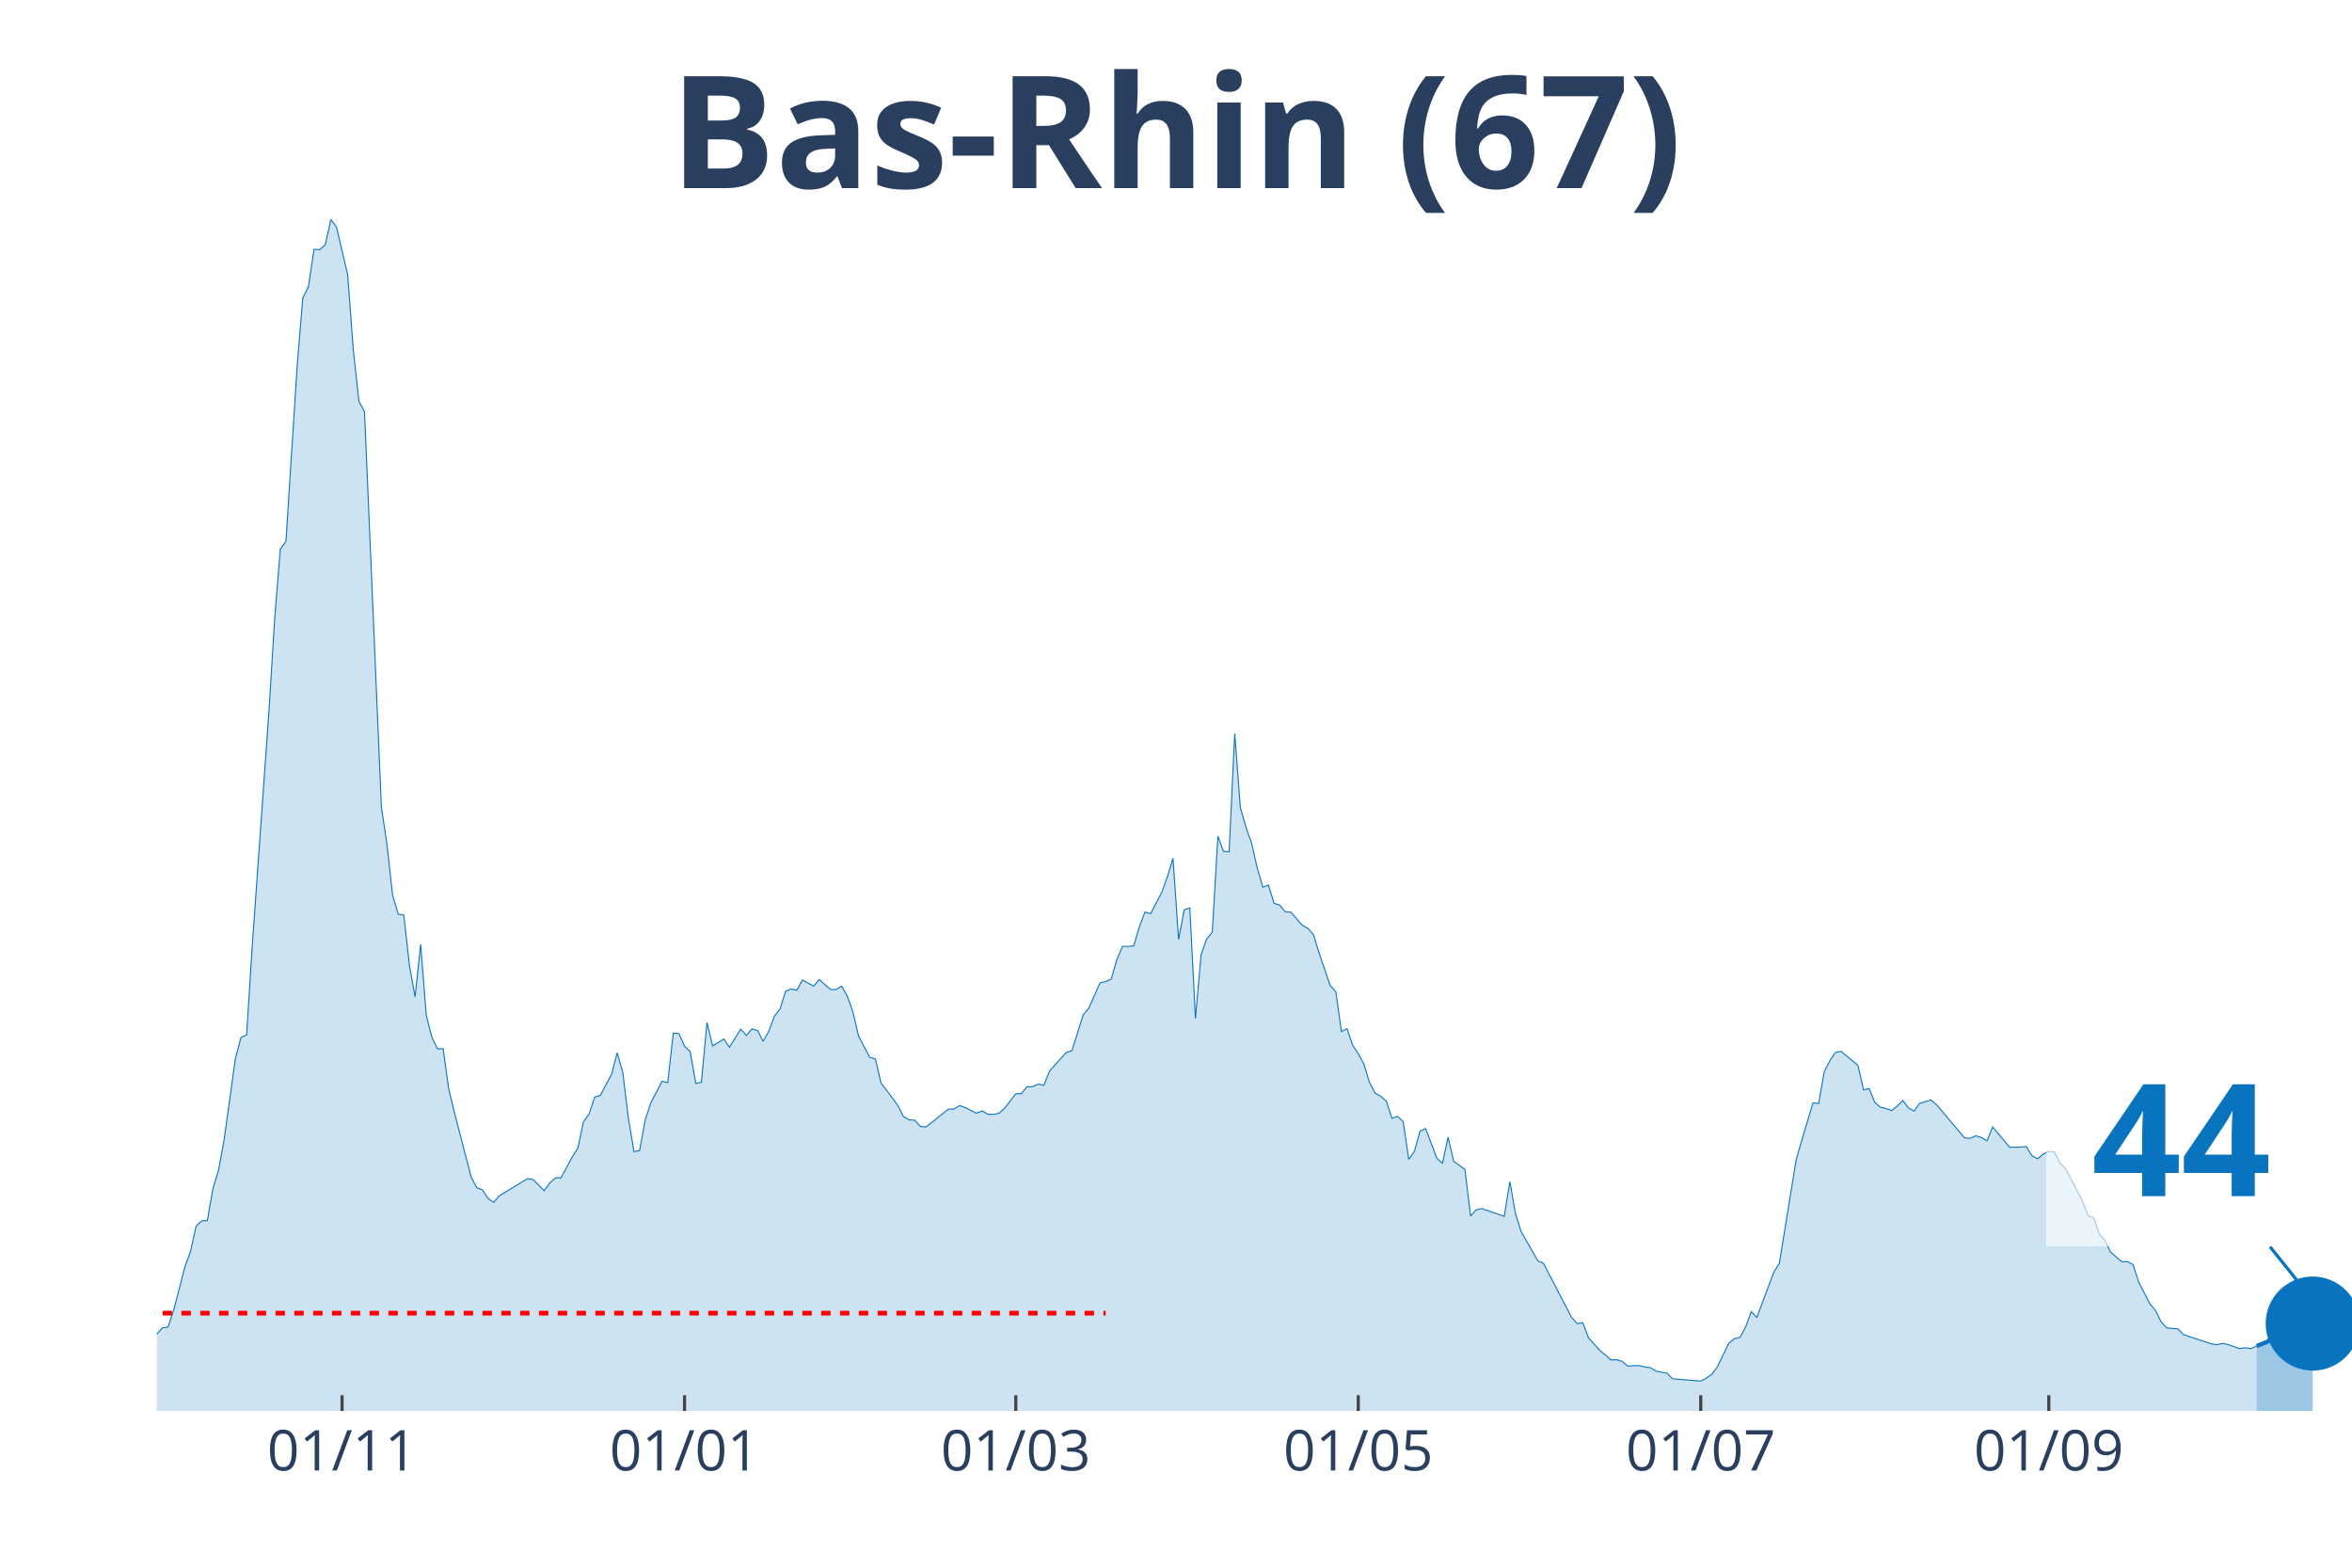
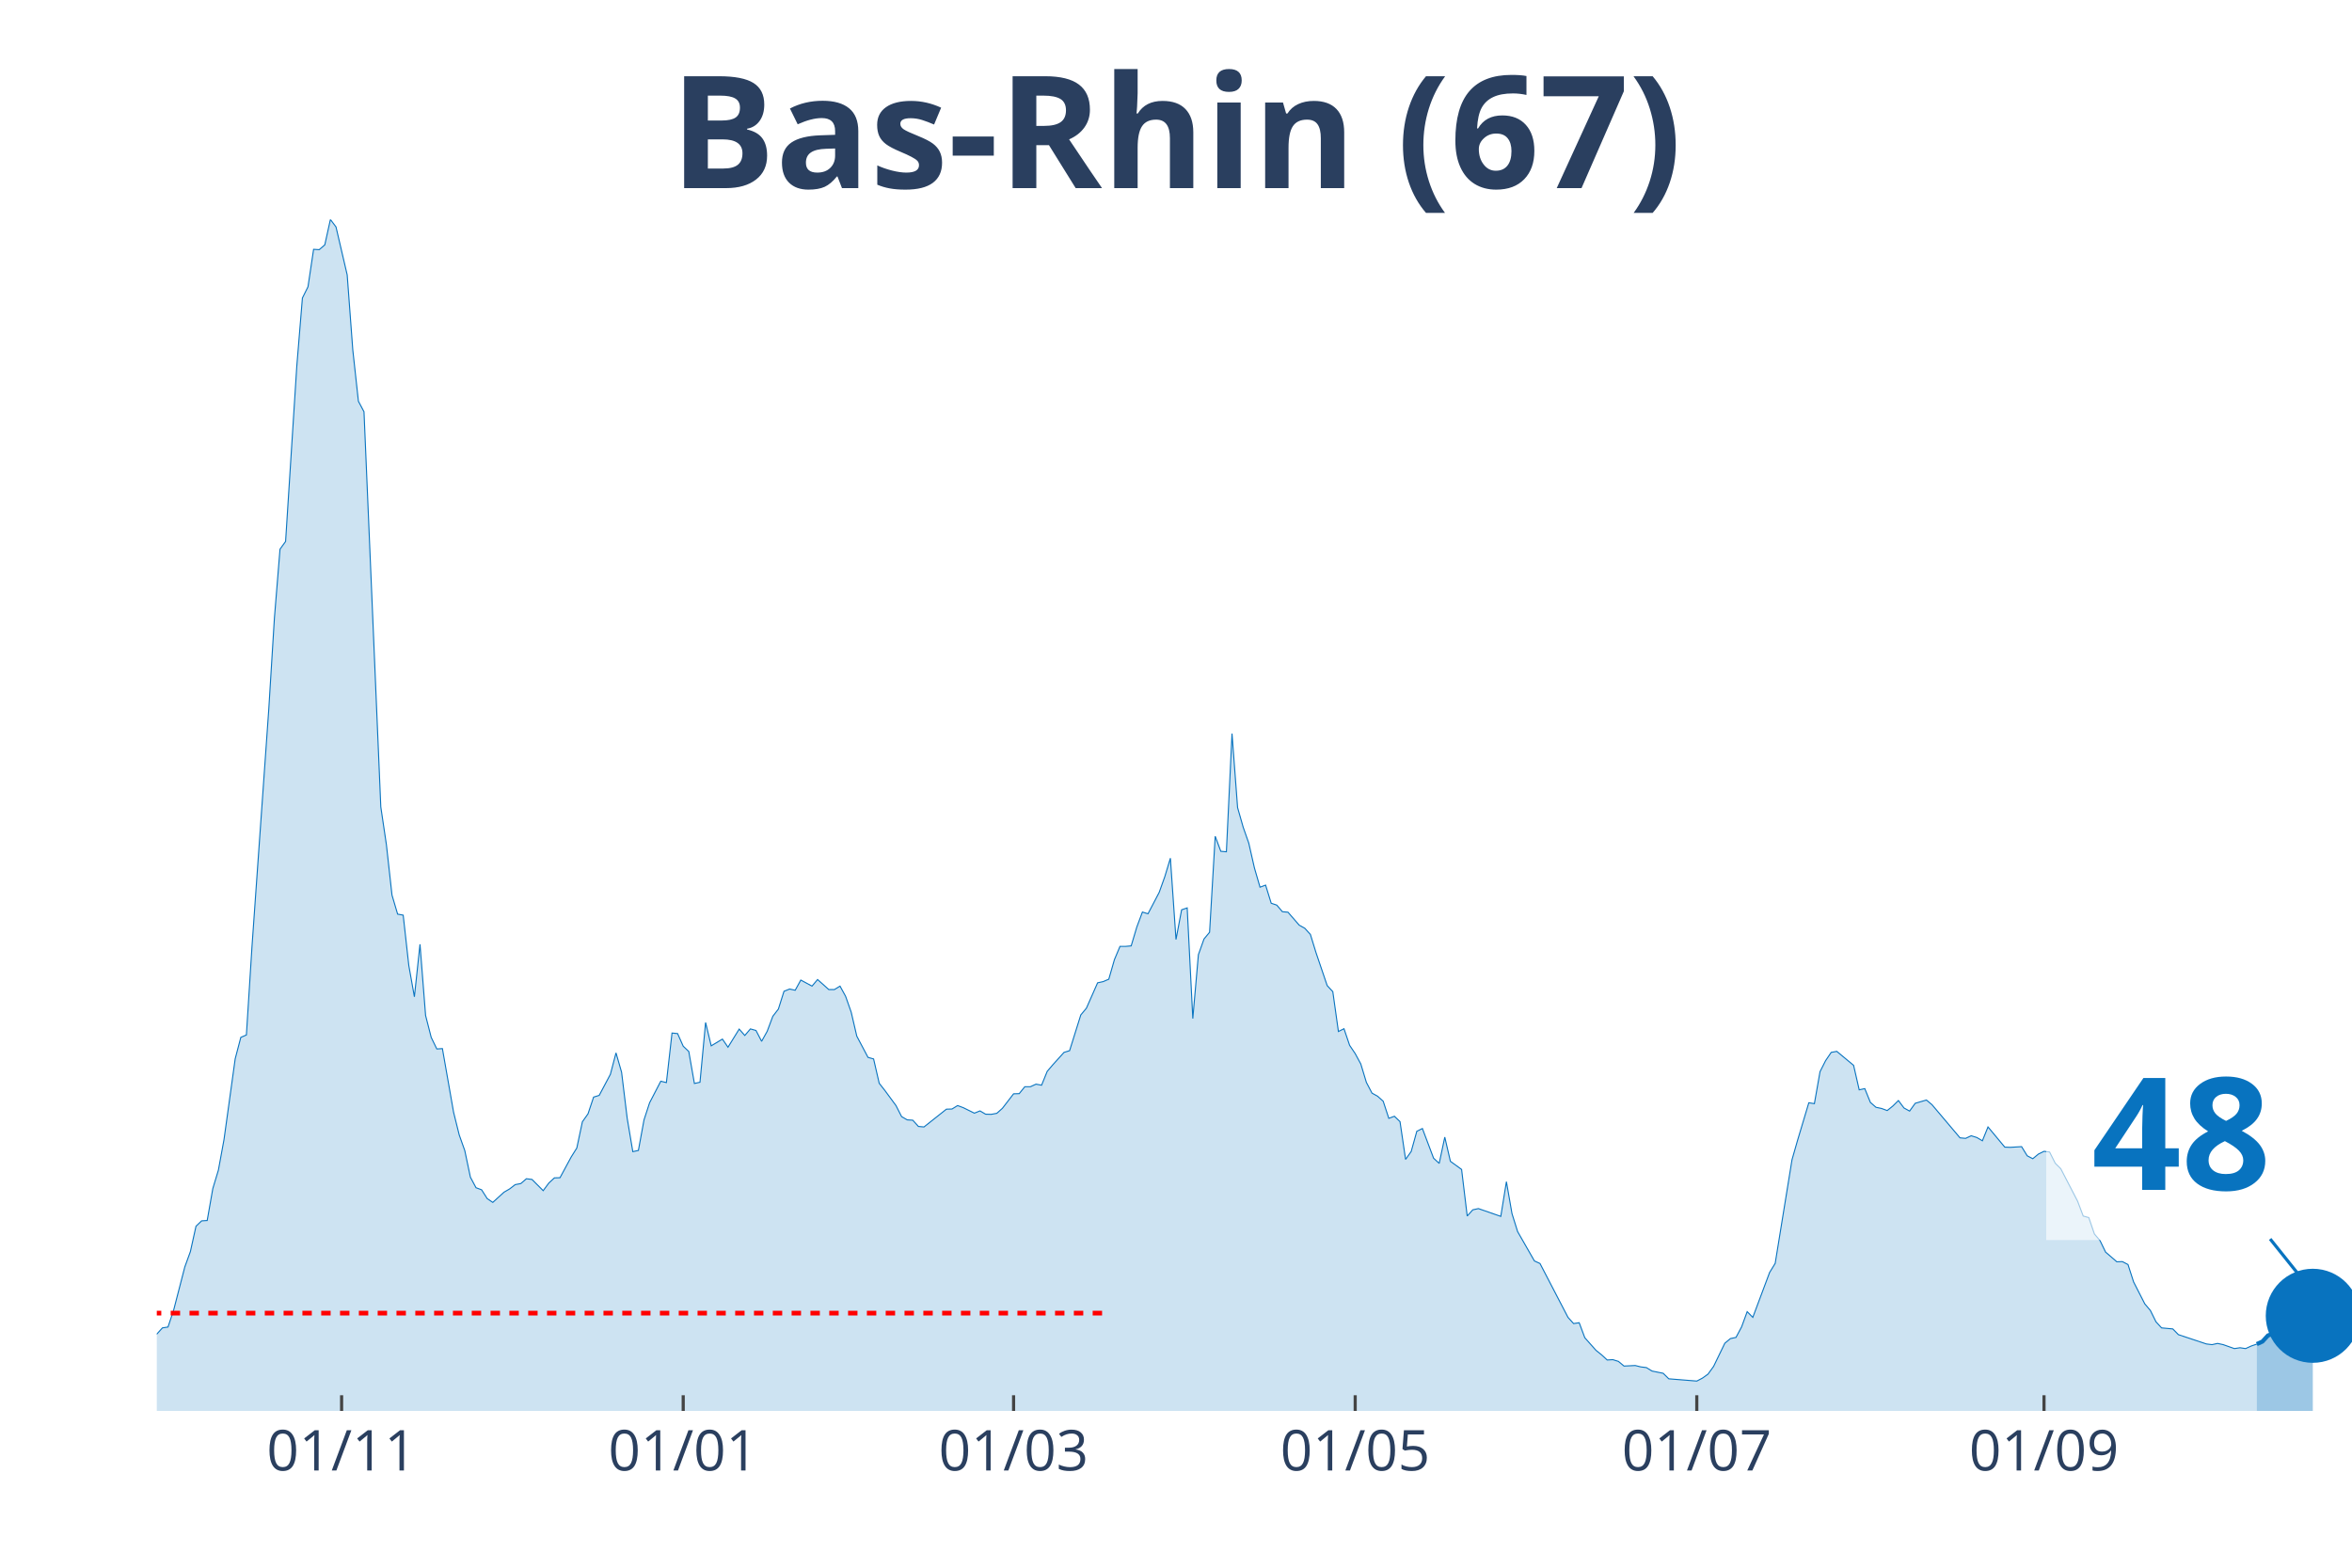
<svg xmlns="http://www.w3.org/2000/svg" class="main-svg" width="1125" height="750" style="" viewBox="0 0 750 500">
  <rect x="0" y="0" width="750" height="500" style="fill: rgb(0, 0, 0); fill-opacity: 0;" />
-   <defs id="defs-b3458f">
+   <defs id="defs-996a7e">
    <g class="clips">
-       <clipPath id="clipb3458fxyplot" class="plotclip">
+       <clipPath id="clip996a7exyplot" class="plotclip">
        <rect width="700" height="380" />
      </clipPath>
-       <clipPath class="axesclip" id="clipb3458fx">
+       <clipPath class="axesclip" id="clip996a7ex">
        <rect x="50" y="0" width="700" height="500" />
      </clipPath>
-       <clipPath class="axesclip" id="clipb3458fy">
+       <clipPath class="axesclip" id="clip996a7ey">
        <rect x="0" y="70" width="750" height="380" />
      </clipPath>
-       <clipPath class="axesclip" id="clipb3458fxy">
+       <clipPath class="axesclip" id="clip996a7exy">
        <rect x="50" y="70" width="700" height="380" />
      </clipPath>
    </g>
    <g class="gradients" />
  </defs>
  <g class="bglayer">
    <rect class="bg" x="50" y="70" width="700" height="380" style="fill: rgb(0, 0, 0); fill-opacity: 0; stroke-width: 0;" />
  </g>
  <g class="layer-below">
    <g class="imagelayer" />
    <g class="shapelayer" />
  </g>
  <g class="cartesianlayer">
    <g class="subplot xy">
      <g class="layer-subplot">
        <g class="shapelayer" />
        <g class="imagelayer" />
      </g>
      <g class="gridlayer">
        <g class="x">
-           <path class="xgrid crisp" transform="translate(109.08,0)" d="M0,70v380" style="stroke: rgb(255, 255, 255); stroke-opacity: 1; stroke-width: 1px;" />
-           <path class="xgrid crisp" transform="translate(218.29,0)" d="M0,70v380" style="stroke: rgb(255, 255, 255); stroke-opacity: 1; stroke-width: 1px;" />
-           <path class="xgrid crisp" transform="translate(323.91,0)" d="M0,70v380" style="stroke: rgb(255, 255, 255); stroke-opacity: 1; stroke-width: 1px;" />
-           <path class="xgrid crisp" transform="translate(433.12,0)" d="M0,70v380" style="stroke: rgb(255, 255, 255); stroke-opacity: 1; stroke-width: 1px;" />
-           <path class="xgrid crisp" transform="translate(542.33,0)" d="M0,70v380" style="stroke: rgb(255, 255, 255); stroke-opacity: 1; stroke-width: 1px;" />
-           <path class="xgrid crisp" transform="translate(653.32,0)" d="M0,70v380" style="stroke: rgb(255, 255, 255); stroke-opacity: 1; stroke-width: 1px;" />
+           <path class="xgrid crisp" transform="translate(108.93,0)" d="M0,70v380" style="stroke: rgb(255, 255, 255); stroke-opacity: 1; stroke-width: 1px;" />
+           <path class="xgrid crisp" transform="translate(217.86,0)" d="M0,70v380" style="stroke: rgb(255, 255, 255); stroke-opacity: 1; stroke-width: 1px;" />
+           <path class="xgrid crisp" transform="translate(323.21,0)" d="M0,70v380" style="stroke: rgb(255, 255, 255); stroke-opacity: 1; stroke-width: 1px;" />
+           <path class="xgrid crisp" transform="translate(432.14,0)" d="M0,70v380" style="stroke: rgb(255, 255, 255); stroke-opacity: 1; stroke-width: 1px;" />
+           <path class="xgrid crisp" transform="translate(541.07,0)" d="M0,70v380" style="stroke: rgb(255, 255, 255); stroke-opacity: 1; stroke-width: 1px;" />
+           <path class="xgrid crisp" transform="translate(651.79,0)" d="M0,70v380" style="stroke: rgb(255, 255, 255); stroke-opacity: 1; stroke-width: 1px;" />
        </g>
        <g class="y" />
      </g>
      <g class="zerolinelayer" />
      <path class="xlines-below" />
      <path class="ylines-below" />
      <g class="overlines-below" />
      <g class="xaxislayer-below" />
      <g class="yaxislayer-below" />
      <g class="overaxes-below" />
-       <g class="plot" transform="translate(50, 70)" clip-path="url('#clipb3458fxyplot')">
+       <g class="plot" transform="translate(50, 70)" clip-path="url('#clip996a7exyplot')">
        <g class="scatterlayer mlayer">
-           <g class="trace scatter trace26f1fb" style="stroke-miterlimit: 2;">
+           <g class="trace scatter trace2f117b" style="stroke-miterlimit: 2;">
            <g class="fills">
              <g>
-                 <path class="js-fill" d="M669.57,380L-243.48,380L-243.48,372.13L-230.95,375.38L-229.16,375.49L-221.99,374.99L-220.2,376.42L-186.19,378.35L-184.4,378.24L-155.75,378.73L-153.96,378.73L-145.01,378.24L-143.22,378.46L-125.32,376.97L-123.53,377.14L-109.21,375.87L-107.42,374.77L-91.3,374.44L-89.51,373.83L-76.98,365.85L-75.19,363.7L-71.61,361.23L-69.82,360.07L-64.45,355.39L-62.66,355.22L-59.08,355.72L-57.29,353.02L-50.13,353.85L-48.34,354.18L-46.55,354.18L-44.76,357.48L-37.6,352.53L-35.81,349.44L-34.02,348.18L-32.23,343.88L-30.43,341.46L-28.64,341.9L-25.06,339.97L-23.27,343.33L-19.69,344.32L-17.9,346.31L-16.11,345.59L-14.32,346.09L-12.53,347.3L-10.74,346.69L-8.95,347.13L-7.16,351.37L-3.58,355.22L-1.79,355.33L0,355.5L1.79,353.52L3.58,353.24L5.37,347.9L8.95,334.08L10.74,329.18L12.53,321.09L14.32,319.38L16.11,319.27L17.9,309.09L19.69,303.2L21.48,293.45L25.06,267.68L26.85,260.86L28.64,260.09L30.43,231.79L35.81,156.14L37.6,127.18L39.39,105.16L41.18,102.68L44.76,46.8L46.55,25.05L48.34,21.47L50.13,9.52L51.92,9.63L53.71,8.09L55.5,0L57.29,2.37L60.87,17.67L62.66,41.62L64.45,57.97L66.24,61.33L71.61,187.36L73.4,199.36L75.19,215.49L76.98,221.55L78.77,221.88L80.56,237.95L82.35,247.92L84.14,231.18L85.93,253.87L87.72,260.86L89.51,264.55L91.3,264.44L93.09,277.32L94.88,284.75L100.26,305.45L102.05,308.81L103.84,309.47L105.63,312.28L107.42,313.49L109.21,311.4L118.16,305.95L119.95,306.17L123.53,309.75L125.32,307.33L127.11,305.67L128.9,305.62L132.48,299.01L134.27,296.15L136.06,287.78L137.85,285.25L139.64,279.91L141.43,279.36L145.01,272.64L146.8,265.81L148.59,271.98L150.38,286.68L152.17,297.31L153.96,296.92L155.75,287.17L157.54,281.72L161.13,274.84L162.92,275.28L164.71,259.48L166.5,259.65L168.29,263.67L170.08,265.37L171.87,275.56L173.66,275.17L175.45,256.12L177.24,263.56L180.82,261.41L182.61,264L186.19,258.22L187.98,260.25L189.77,258.16L191.56,258.66L193.35,262.12L195.14,258.93L196.93,254.14L198.72,251.83L200.51,246.16L202.3,245.44L204.09,245.83L205.88,242.58L209.46,244.51L211.25,242.41L214.83,245.61L216.62,245.61L218.41,244.51L220.2,247.75L221.99,252.82L223.79,260.47L227.37,267.24L229.16,267.74L230.95,275.5L232.74,277.76L236.32,282.61L238.11,286.13L239.9,287.17L241.69,287.28L243.48,289.27L245.27,289.43L252.43,283.76L254.22,283.71L256.01,282.61L257.8,283.27L261.38,285.03L263.17,284.31L264.96,285.36L266.75,285.41L268.54,285.08L270.33,283.49L273.91,278.86L275.7,278.81L277.49,276.6L279.28,276.6L281.07,275.78L282.86,276.11L284.65,271.7L286.45,269.61L290.03,265.65L291.82,265.1L295.4,253.7L297.19,251.55L300.77,243.46L302.56,243.07L304.35,242.3L306.14,236.08L307.93,231.84L309.72,231.84L311.51,231.68L313.3,225.68L315.09,220.89L316.88,221.44L320.46,214.61L322.25,209.6L324.04,203.71L325.83,229.64L327.62,220.17L329.41,219.57L331.2,254.86L332.99,234.49L334.78,229.48L336.57,227.33L338.36,196.72L340.15,201.51L341.94,201.67L343.73,163.96L345.52,187.58L347.31,193.85L349.1,198.92L350.9,206.79L352.69,212.96L354.48,212.3L356.27,218.08L358.06,218.68L359.85,220.78L361.64,220.94L365.22,225.07L367.01,226.06L368.8,228.04L370.59,233.82L374.17,244.34L375.96,246.27L377.75,258.99L379.54,258.1L381.33,263.39L383.12,266.03L384.91,269.34L386.7,275.23L388.49,278.64L390.28,279.63L392.07,281.23L393.86,286.68L395.65,286.02L397.44,287.73L399.23,299.78L401.02,297.25L402.81,290.81L404.6,289.93L408.18,299.4L409.97,301.05L411.76,292.68L413.55,300.39L417.14,302.98L418.93,317.84L420.72,315.86L422.51,315.47L429.67,317.95L431.46,306.88L433.25,317.07L435.04,322.8L440.41,332.16L442.2,332.98L451.15,350.16L452.94,352.14L454.73,351.87L456.52,356.66L460.1,360.68L461.89,362.11L463.68,363.76L465.47,363.65L467.26,364.2L469.05,365.69L472.63,365.52L474.42,365.96L476.21,366.18L478.01,367.28L481.59,368L483.38,369.76L492.33,370.48L494.12,369.54L495.91,368.27L497.7,365.8L501.28,358.42L503.07,356.93L504.86,356.55L506.65,353.19L508.44,348.34L510.23,350.16L515.6,335.84L517.39,332.93L522.76,299.89L524.55,293.67L528.13,281.72L529.92,282L531.71,271.81L533.5,268.29L535.29,265.65L537.08,265.32L542.46,269.78L544.25,277.59L546.04,277.21L547.83,281.61L549.62,283.16L551.41,283.54L553.2,284.2L554.99,282.77L556.78,281.01L558.57,283.38L560.36,284.37L562.15,281.89L565.73,280.84L567.52,282.33L576.47,292.9L578.26,293.07L580.05,292.24L581.84,292.79L583.63,293.84L585.42,289.43L590.79,295.87L592.58,295.93L596.16,295.71L597.95,298.63L599.74,299.56L601.53,298.08L603.32,297.2L605.12,297.42L606.91,300.99L608.7,302.76L614.07,313.11L615.86,317.84L617.65,318.34L619.44,323.57L621.23,325.66L623.02,329.35L626.6,332.43L628.39,332.38L630.18,333.31L631.97,338.87L635.55,345.86L637.34,347.96L639.13,351.59L640.92,353.52L644.5,353.85L646.29,355.67L655.24,358.64L657.03,358.86L658.82,358.47L660.61,358.86L664.19,360.12L665.98,359.85L667.77,360.12L669.57,359.3" style="fill: rgb(8, 115, 191); fill-opacity: 0.2; stroke-width: 0;" />
+                 <path class="js-fill" d="M669.64,380L-242.86,380L-242.86,372.13L-230.36,375.38L-228.57,375.49L-221.43,374.99L-219.64,376.42L-185.71,378.35L-183.93,378.24L-153.57,378.73L-151.79,378.24L-135.71,378.79L-133.93,378.79L-125,376.97L-123.21,377.14L-108.93,375.87L-107.14,374.77L-91.07,374.44L-89.29,373.83L-76.79,365.85L-75,363.7L-71.43,361.23L-69.64,360.07L-64.29,355.39L-62.5,355.22L-58.93,355.72L-57.14,353.02L-50,353.85L-48.21,354.18L-46.43,354.18L-44.64,357.48L-37.5,352.53L-35.71,349.44L-33.93,348.18L-32.14,343.88L-30.36,341.46L-28.57,341.9L-25,339.97L-23.21,343.33L-21.43,344.38L-19.64,344.32L-17.86,346.31L-16.07,345.59L-12.5,347.3L-10.71,346.69L-8.93,347.13L-7.14,351.37L-3.57,355.22L-1.79,355.33L0,355.5L1.79,353.52L3.57,353.24L5.36,347.9L8.93,334.08L10.71,329.18L12.5,321.09L14.29,319.38L16.07,319.27L17.86,309.09L19.64,303.2L21.43,293.45L25,267.68L26.79,260.86L28.57,260.09L30.36,231.79L35.71,156.14L37.5,127.18L39.29,105.16L41.07,102.68L44.64,46.8L46.43,25.05L48.21,21.47L50,9.52L51.79,9.63L53.57,8.09L55.36,0L57.14,2.37L60.71,17.67L62.5,41.62L64.29,57.97L66.07,61.33L71.43,187.36L73.21,199.36L75,215.49L76.79,221.55L78.57,221.88L80.36,237.95L82.14,247.92L83.93,231.18L85.71,253.87L87.5,260.86L89.29,264.55L91.07,264.44L94.64,284.75L96.43,291.96L98.21,296.97L100,305.45L101.79,308.81L103.57,309.47L105.36,312.28L107.14,313.49L110.71,310.24L112.5,309.2L114.29,307.82L116.07,307.49L117.86,305.95L119.64,306.17L123.21,309.75L125,307.33L126.79,305.67L128.57,305.62L132.14,299.01L133.93,296.15L135.71,287.78L137.5,285.25L139.29,279.91L141.07,279.36L144.64,272.64L146.43,265.81L148.21,271.98L150,286.68L151.79,297.31L153.57,296.92L155.36,287.17L157.14,281.72L160.71,274.84L162.5,275.28L164.29,259.48L166.07,259.65L167.86,263.67L169.64,265.37L171.43,275.56L173.21,275.17L175,256.12L176.79,263.56L180.36,261.41L182.14,264L185.71,258.22L187.5,260.25L189.29,258.16L191.07,258.66L192.86,262.12L194.64,258.93L196.43,254.14L198.21,251.83L200,246.16L201.79,245.44L203.57,245.83L205.36,242.58L208.93,244.51L210.71,242.41L214.29,245.61L216.07,245.61L217.86,244.51L219.64,247.75L221.43,252.82L223.21,260.47L226.79,267.24L228.57,267.74L230.36,275.5L232.14,277.76L235.71,282.61L237.5,286.13L239.29,287.17L241.07,287.28L242.86,289.27L244.64,289.43L251.79,283.76L253.57,283.71L255.36,282.61L257.14,283.27L260.71,285.03L262.5,284.31L264.29,285.36L266.07,285.41L267.86,285.08L269.64,283.49L273.21,278.86L275,278.81L276.79,276.6L278.57,276.6L280.36,275.78L282.14,276.11L283.93,271.7L285.71,269.61L289.29,265.65L291.07,265.1L294.64,253.7L296.43,251.55L300,243.46L301.79,243.07L303.57,242.3L305.36,236.08L307.14,231.84L308.93,231.84L310.71,231.68L312.5,225.68L314.29,220.89L316.07,221.44L319.64,214.61L321.43,209.6L323.21,203.71L325,229.64L326.79,220.17L328.57,219.57L330.36,254.86L332.14,234.49L333.93,229.48L335.71,227.33L337.5,196.72L339.29,201.51L341.07,201.67L342.86,163.96L344.64,187.58L346.43,193.85L348.21,198.92L350,206.79L351.79,212.96L353.57,212.3L355.36,218.08L357.14,218.68L358.93,220.78L360.71,220.94L364.29,225.07L366.07,226.06L367.86,228.04L369.64,233.82L373.21,244.34L375,246.27L376.79,258.99L378.57,258.1L380.36,263.39L382.14,266.03L383.93,269.34L385.71,275.23L387.5,278.64L389.29,279.63L391.07,281.23L392.86,286.68L394.64,286.02L396.43,287.73L398.21,299.78L400,297.25L401.79,290.81L403.57,289.93L407.14,299.4L408.93,301.05L410.71,292.68L412.5,300.39L416.07,302.98L417.86,317.84L419.64,315.86L421.43,315.47L428.57,317.95L430.36,306.88L432.14,317.07L433.93,322.8L439.29,332.16L441.07,332.98L450,350.16L451.79,352.14L453.57,351.87L455.36,356.66L458.93,360.68L460.71,362.11L462.5,363.76L464.29,363.65L466.07,364.2L467.86,365.69L471.43,365.52L473.21,365.96L475,366.18L476.79,367.28L480.36,368L482.14,369.76L491.07,370.48L492.86,369.54L494.64,368.27L496.43,365.8L500,358.42L501.79,356.93L503.57,356.55L505.36,353.19L507.14,348.34L508.93,350.16L514.29,335.84L516.07,332.93L521.43,299.89L523.21,293.67L526.79,281.72L528.57,282L530.36,271.81L532.14,268.29L533.93,265.65L535.71,265.32L541.07,269.78L542.86,277.59L544.64,277.21L546.43,281.61L548.21,283.16L550,283.54L551.79,284.2L553.57,282.77L555.36,281.01L557.14,283.38L558.93,284.37L560.71,281.89L564.29,280.84L566.07,282.33L575,292.9L576.79,293.07L578.57,292.24L580.36,292.79L582.14,293.84L583.93,289.43L589.29,295.87L591.07,295.93L594.64,295.71L596.43,298.63L598.21,299.56L600,298.08L601.79,297.2L603.57,297.42L605.36,300.99L607.14,302.76L612.5,313.11L614.29,317.84L616.07,318.34L617.86,323.57L619.64,325.66L621.43,329.35L625,332.43L626.79,332.38L628.57,333.31L630.36,338.87L633.93,345.86L635.71,347.96L637.5,351.59L639.29,353.52L642.86,353.85L644.64,355.67L653.57,358.64L655.36,358.86L657.14,358.47L658.93,358.86L662.5,360.12L664.29,359.85L666.07,360.12L667.86,359.3L669.64,358.69" style="fill: rgb(8, 115, 191); fill-opacity: 0.2; stroke-width: 0;" />
              </g>
            </g>
            <g class="errorbars" />
            <g class="lines">
-               <path class="js-line" d="M-243.48,372.13L-230.95,375.38L-229.16,375.49L-221.99,374.99L-220.2,376.42L-186.19,378.35L-184.4,378.24L-155.75,378.73L-153.96,378.73L-145.01,378.24L-143.22,378.46L-125.32,376.97L-123.53,377.14L-109.21,375.87L-107.42,374.77L-91.3,374.44L-89.51,373.83L-76.98,365.85L-75.19,363.7L-71.61,361.23L-69.82,360.07L-64.45,355.39L-62.66,355.22L-59.08,355.72L-57.29,353.02L-50.13,353.85L-48.34,354.18L-46.55,354.18L-44.76,357.48L-37.6,352.53L-35.81,349.44L-34.02,348.18L-32.23,343.88L-30.43,341.46L-28.64,341.9L-25.06,339.97L-23.27,343.33L-19.69,344.32L-17.9,346.31L-16.11,345.59L-14.32,346.09L-12.53,347.3L-10.74,346.69L-8.95,347.13L-7.16,351.37L-3.58,355.22L-1.79,355.33L0,355.5L1.79,353.52L3.58,353.24L5.37,347.9L8.95,334.08L10.74,329.18L12.53,321.09L14.32,319.38L16.11,319.27L17.9,309.09L19.69,303.2L21.48,293.45L25.06,267.68L26.85,260.86L28.64,260.09L30.43,231.79L35.81,156.14L37.6,127.18L39.39,105.16L41.18,102.68L44.76,46.8L46.55,25.05L48.34,21.47L50.13,9.52L51.92,9.63L53.71,8.09L55.5,0L57.29,2.37L60.87,17.67L62.66,41.62L64.45,57.97L66.24,61.33L71.61,187.36L73.4,199.36L75.19,215.49L76.98,221.55L78.77,221.88L80.56,237.95L82.35,247.92L84.14,231.18L85.93,253.87L87.72,260.86L89.51,264.55L91.3,264.44L93.09,277.32L94.88,284.75L100.26,305.45L102.05,308.81L103.84,309.47L105.63,312.28L107.42,313.49L109.21,311.4L118.16,305.95L119.95,306.17L123.53,309.75L125.32,307.33L127.11,305.67L128.9,305.62L132.48,299.01L134.27,296.15L136.06,287.78L137.85,285.25L139.64,279.91L141.43,279.36L145.01,272.64L146.8,265.81L148.59,271.98L150.38,286.68L152.17,297.31L153.96,296.92L155.75,287.17L157.54,281.72L161.13,274.84L162.92,275.28L164.71,259.48L166.5,259.65L168.29,263.67L170.08,265.37L171.87,275.56L173.66,275.17L175.45,256.12L177.24,263.56L180.82,261.41L182.61,264L186.19,258.22L187.98,260.25L189.77,258.16L191.56,258.66L193.35,262.12L195.14,258.93L196.93,254.14L198.72,251.83L200.51,246.16L202.3,245.44L204.09,245.83L205.88,242.58L209.46,244.51L211.25,242.41L214.83,245.61L216.62,245.61L218.41,244.51L220.2,247.75L221.99,252.82L223.79,260.47L227.37,267.24L229.16,267.74L230.95,275.5L232.74,277.76L236.32,282.61L238.11,286.13L239.9,287.17L241.69,287.28L243.48,289.27L245.27,289.43L252.43,283.76L254.22,283.71L256.01,282.61L257.8,283.27L261.38,285.03L263.17,284.31L264.96,285.36L266.75,285.41L268.54,285.08L270.33,283.49L273.91,278.86L275.7,278.81L277.49,276.6L279.28,276.6L281.07,275.78L282.86,276.11L284.65,271.7L286.45,269.61L290.03,265.65L291.82,265.1L295.4,253.7L297.19,251.55L300.77,243.46L302.56,243.07L304.35,242.3L306.14,236.08L307.93,231.84L309.72,231.84L311.51,231.68L313.3,225.68L315.09,220.89L316.88,221.44L320.46,214.61L322.25,209.6L324.04,203.71L325.83,229.64L327.62,220.17L329.41,219.57L331.2,254.86L332.99,234.49L334.78,229.48L336.57,227.33L338.36,196.72L340.15,201.51L341.94,201.67L343.73,163.96L345.52,187.58L347.31,193.85L349.1,198.92L350.9,206.79L352.69,212.96L354.48,212.3L356.27,218.08L358.06,218.68L359.85,220.78L361.64,220.94L365.22,225.07L367.01,226.06L368.8,228.04L370.59,233.82L374.17,244.34L375.96,246.27L377.75,258.99L379.54,258.1L381.33,263.39L383.12,266.03L384.91,269.34L386.7,275.23L388.49,278.64L390.28,279.63L392.07,281.23L393.86,286.68L395.65,286.02L397.44,287.73L399.23,299.78L401.02,297.25L402.81,290.81L404.6,289.93L408.18,299.4L409.97,301.05L411.76,292.68L413.55,300.39L417.14,302.98L418.93,317.84L420.72,315.86L422.51,315.47L429.67,317.95L431.46,306.88L433.25,317.07L435.04,322.8L440.41,332.16L442.2,332.98L451.15,350.16L452.94,352.14L454.73,351.87L456.52,356.66L460.1,360.68L461.89,362.11L463.68,363.76L465.47,363.65L467.26,364.2L469.05,365.69L472.63,365.52L474.42,365.96L476.21,366.18L478.01,367.28L481.59,368L483.38,369.76L492.33,370.48L494.12,369.54L495.91,368.27L497.7,365.8L501.28,358.42L503.07,356.93L504.86,356.55L506.65,353.19L508.44,348.34L510.23,350.16L515.6,335.84L517.39,332.93L522.76,299.89L524.55,293.67L528.13,281.72L529.92,282L531.71,271.81L533.5,268.29L535.29,265.65L537.08,265.32L542.46,269.78L544.25,277.59L546.04,277.21L547.83,281.61L549.62,283.16L551.41,283.54L553.2,284.2L554.99,282.77L556.78,281.01L558.57,283.38L560.36,284.37L562.15,281.89L565.73,280.84L567.52,282.33L576.47,292.9L578.26,293.07L580.05,292.24L581.84,292.79L583.63,293.84L585.42,289.43L590.79,295.87L592.58,295.93L596.16,295.71L597.95,298.63L599.74,299.56L601.53,298.08L603.32,297.2L605.12,297.42L606.91,300.99L608.7,302.76L614.07,313.11L615.86,317.84L617.65,318.34L619.44,323.57L621.23,325.66L623.02,329.35L626.6,332.43L628.39,332.38L630.18,333.31L631.97,338.87L635.55,345.86L637.34,347.96L639.13,351.59L640.92,353.52L644.5,353.85L646.29,355.67L655.24,358.64L657.03,358.86L658.82,358.47L660.61,358.86L664.19,360.12L665.98,359.85L667.77,360.12L669.57,359.3" style="vector-effect: non-scaling-stroke; fill: none; stroke: rgb(8, 115, 191); stroke-opacity: 1; stroke-width: 0.5px; opacity: 1;" />
+               <path class="js-line" d="M-242.86,372.13L-230.36,375.38L-228.57,375.49L-221.43,374.99L-219.64,376.42L-185.71,378.35L-183.93,378.24L-153.57,378.73L-151.79,378.24L-135.71,378.79L-133.93,378.79L-125,376.97L-123.21,377.14L-108.93,375.87L-107.14,374.77L-91.07,374.44L-89.29,373.83L-76.79,365.85L-75,363.7L-71.43,361.23L-69.64,360.07L-64.29,355.39L-62.5,355.22L-58.93,355.72L-57.14,353.02L-50,353.85L-48.21,354.18L-46.43,354.18L-44.64,357.48L-37.5,352.53L-35.71,349.44L-33.93,348.18L-32.14,343.88L-30.36,341.46L-28.57,341.9L-25,339.97L-23.21,343.33L-21.43,344.38L-19.64,344.32L-17.86,346.31L-16.07,345.59L-12.5,347.3L-10.71,346.69L-8.93,347.13L-7.14,351.37L-3.57,355.22L-1.79,355.33L0,355.5L1.79,353.52L3.57,353.24L5.36,347.9L8.93,334.08L10.71,329.18L12.5,321.09L14.29,319.38L16.07,319.27L17.86,309.09L19.64,303.2L21.43,293.45L25,267.68L26.79,260.86L28.57,260.09L30.36,231.79L35.71,156.14L37.5,127.18L39.29,105.16L41.07,102.68L44.64,46.8L46.43,25.05L48.21,21.47L50,9.52L51.79,9.63L53.57,8.09L55.36,0L57.14,2.37L60.71,17.67L62.5,41.62L64.29,57.97L66.07,61.33L71.43,187.36L73.21,199.36L75,215.49L76.79,221.55L78.57,221.88L80.36,237.95L82.14,247.92L83.93,231.18L85.71,253.87L87.5,260.86L89.29,264.55L91.07,264.44L94.64,284.75L96.43,291.96L98.21,296.97L100,305.45L101.79,308.81L103.57,309.47L105.36,312.28L107.14,313.49L110.71,310.24L112.5,309.2L114.29,307.82L116.07,307.49L117.86,305.95L119.64,306.17L123.21,309.75L125,307.33L126.79,305.67L128.57,305.62L132.14,299.01L133.93,296.15L135.71,287.78L137.5,285.25L139.29,279.91L141.07,279.36L144.64,272.64L146.43,265.81L148.21,271.98L150,286.68L151.79,297.31L153.57,296.92L155.36,287.17L157.14,281.72L160.71,274.84L162.5,275.28L164.29,259.48L166.07,259.65L167.86,263.67L169.64,265.37L171.43,275.56L173.21,275.17L175,256.12L176.79,263.56L180.36,261.41L182.14,264L185.71,258.22L187.5,260.25L189.29,258.16L191.07,258.66L192.86,262.12L194.64,258.93L196.43,254.14L198.21,251.83L200,246.16L201.79,245.44L203.57,245.83L205.36,242.58L208.93,244.51L210.71,242.41L214.29,245.61L216.07,245.61L217.86,244.51L219.64,247.75L221.43,252.82L223.21,260.47L226.79,267.24L228.57,267.74L230.36,275.5L232.14,277.76L235.71,282.61L237.5,286.13L239.29,287.17L241.07,287.28L242.86,289.27L244.64,289.43L251.79,283.76L253.57,283.71L255.36,282.61L257.14,283.27L260.71,285.03L262.5,284.31L264.29,285.36L266.07,285.41L267.86,285.08L269.64,283.49L273.21,278.86L275,278.81L276.79,276.6L278.57,276.6L280.36,275.78L282.14,276.11L283.93,271.7L285.71,269.61L289.29,265.65L291.07,265.1L294.64,253.7L296.43,251.55L300,243.46L301.79,243.07L303.57,242.3L305.36,236.08L307.14,231.84L308.93,231.84L310.71,231.68L312.5,225.68L314.29,220.89L316.07,221.44L319.64,214.61L321.43,209.6L323.21,203.71L325,229.64L326.79,220.17L328.57,219.57L330.36,254.86L332.14,234.49L333.93,229.48L335.71,227.33L337.5,196.72L339.29,201.51L341.07,201.67L342.86,163.96L344.64,187.58L346.43,193.85L348.21,198.92L350,206.79L351.79,212.96L353.57,212.3L355.36,218.08L357.14,218.68L358.93,220.78L360.71,220.94L364.29,225.07L366.07,226.06L367.86,228.04L369.64,233.82L373.21,244.34L375,246.27L376.79,258.99L378.57,258.1L380.36,263.39L382.14,266.03L383.93,269.34L385.71,275.23L387.5,278.64L389.29,279.63L391.07,281.23L392.86,286.68L394.64,286.02L396.43,287.73L398.21,299.78L400,297.25L401.79,290.81L403.57,289.93L407.14,299.4L408.93,301.05L410.71,292.68L412.5,300.39L416.07,302.98L417.86,317.84L419.64,315.86L421.43,315.47L428.57,317.95L430.36,306.88L432.14,317.07L433.93,322.8L439.29,332.16L441.07,332.98L450,350.16L451.79,352.14L453.57,351.87L455.36,356.66L458.93,360.68L460.71,362.11L462.5,363.76L464.29,363.65L466.07,364.2L467.86,365.69L471.43,365.52L473.21,365.96L475,366.18L476.79,367.28L480.36,368L482.14,369.76L491.07,370.48L492.86,369.54L494.64,368.27L496.43,365.8L500,358.42L501.79,356.93L503.57,356.55L505.36,353.19L507.14,348.34L508.93,350.16L514.29,335.84L516.07,332.93L521.43,299.89L523.21,293.67L526.79,281.72L528.57,282L530.36,271.81L532.14,268.29L533.93,265.65L535.71,265.32L541.07,269.78L542.86,277.59L544.64,277.21L546.43,281.61L548.21,283.16L550,283.54L551.79,284.2L553.57,282.77L555.36,281.01L557.14,283.38L558.93,284.37L560.71,281.89L564.29,280.84L566.07,282.33L575,292.9L576.79,293.07L578.57,292.24L580.36,292.79L582.14,293.84L583.93,289.43L589.29,295.87L591.07,295.93L594.64,295.71L596.43,298.63L598.21,299.56L600,298.08L601.79,297.2L603.57,297.42L605.36,300.99L607.14,302.76L612.5,313.11L614.29,317.84L616.07,318.34L617.86,323.57L619.64,325.66L621.43,329.35L625,332.43L626.79,332.38L628.57,333.31L630.36,338.87L633.93,345.86L635.71,347.96L637.5,351.59L639.29,353.52L642.86,353.85L644.64,355.67L653.57,358.64L655.36,358.86L657.14,358.47L658.93,358.86L662.5,360.12L664.29,359.85L666.07,360.12L667.86,359.3L669.64,358.69" style="vector-effect: non-scaling-stroke; fill: none; stroke: rgb(8, 115, 191); stroke-opacity: 1; stroke-width: 0.5px; opacity: 1;" />
            </g>
            <g class="points" />
            <g class="text" />
          </g>
-           <g class="trace scatter tracebcc79a" style="stroke-miterlimit: 2;">
+           <g class="trace scatter tracee37cd2" style="stroke-miterlimit: 2;">
            <g class="fills">
              <g>
-                 <path class="js-fill" d="M687.47,380L669.57,380L669.57,359.3L673.15,357.87L674.94,355.94L678.52,354.67L680.31,354.62L687.47,352.14" style="fill: rgb(8, 115, 191); fill-opacity: 0.4; stroke-width: 0;" />
+                 <path class="js-fill" d="M687.5,380L669.64,380L669.64,358.69L671.43,357.87L673.21,355.94L676.79,354.67L678.57,354.62L685.71,352.14L687.5,349.66" style="fill: rgb(8, 115, 191); fill-opacity: 0.4; stroke-width: 0;" />
              </g>
            </g>
            <g class="errorbars" />
            <g class="lines">
-               <path class="js-line" d="M669.57,359.3L673.15,357.87L674.94,355.94L678.52,354.67L680.31,354.62L687.47,352.14" style="vector-effect: non-scaling-stroke; fill: none; stroke: rgb(8, 115, 191); stroke-opacity: 1; stroke-width: 2px; opacity: 1;" />
+               <path class="js-line" d="M669.64,358.69L671.43,357.87L673.21,355.94L676.79,354.67L678.57,354.62L685.71,352.14L687.5,349.66" style="vector-effect: non-scaling-stroke; fill: none; stroke: rgb(8, 115, 191); stroke-opacity: 1; stroke-width: 2px; opacity: 1;" />
            </g>
            <g class="points" />
            <g class="text" />
          </g>
-           <g class="trace scatter traceaa656e" style="stroke-miterlimit: 2; opacity: 1;">
+           <g class="trace scatter trace00b8d9" style="stroke-miterlimit: 2; opacity: 1;">
            <g class="fills" />
            <g class="errorbars" />
            <g class="lines" />
            <g class="points">
-               <path class="point" transform="translate(687.47,352.14)" d="M15,0A15,15 0 1,1 0,-15A15,15 0 0,1 15,0Z" style="opacity: 1; stroke-width: 0px; fill: rgb(8, 115, 191); fill-opacity: 1;" />
+               <path class="point" transform="translate(687.5,349.66)" d="M15,0A15,15 0 1,1 0,-15A15,15 0 0,1 15,0Z" style="opacity: 1; stroke-width: 0px; fill: rgb(8, 115, 191); fill-opacity: 1;" />
            </g>
            <g class="text" />
          </g>
        </g>
      </g>
      <g class="overplot" />
      <path class="xlines-above crisp" style="fill: none; stroke-width: 1px; stroke: rgb(0, 0, 0); stroke-opacity: 0;" d="" />
      <path class="ylines-above crisp" style="fill: none;" d="M0,0" />
      <g class="overlines-above" />
      <g class="xaxislayer-above">
-         <path class="xtick ticks crisp" d="M0,450v-5" transform="translate(109.08,0)" style="stroke: rgb(68, 68, 68); stroke-opacity: 1; stroke-width: 1px;" />
-         <path class="xtick ticks crisp" d="M0,450v-5" transform="translate(218.29,0)" style="stroke: rgb(68, 68, 68); stroke-opacity: 1; stroke-width: 1px;" />
-         <path class="xtick ticks crisp" d="M0,450v-5" transform="translate(323.91,0)" style="stroke: rgb(68, 68, 68); stroke-opacity: 1; stroke-width: 1px;" />
-         <path class="xtick ticks crisp" d="M0,450v-5" transform="translate(433.12,0)" style="stroke: rgb(68, 68, 68); stroke-opacity: 1; stroke-width: 1px;" />
-         <path class="xtick ticks crisp" d="M0,450v-5" transform="translate(542.33,0)" style="stroke: rgb(68, 68, 68); stroke-opacity: 1; stroke-width: 1px;" />
-         <path class="xtick ticks crisp" d="M0,450v-5" transform="translate(653.32,0)" style="stroke: rgb(68, 68, 68); stroke-opacity: 1; stroke-width: 1px;" />
+         <path class="xtick ticks crisp" d="M0,450v-5" transform="translate(108.93,0)" style="stroke: rgb(68, 68, 68); stroke-opacity: 1; stroke-width: 1px;" />
+         <path class="xtick ticks crisp" d="M0,450v-5" transform="translate(217.86,0)" style="stroke: rgb(68, 68, 68); stroke-opacity: 1; stroke-width: 1px;" />
+         <path class="xtick ticks crisp" d="M0,450v-5" transform="translate(323.21,0)" style="stroke: rgb(68, 68, 68); stroke-opacity: 1; stroke-width: 1px;" />
+         <path class="xtick ticks crisp" d="M0,450v-5" transform="translate(432.14,0)" style="stroke: rgb(68, 68, 68); stroke-opacity: 1; stroke-width: 1px;" />
+         <path class="xtick ticks crisp" d="M0,450v-5" transform="translate(541.07,0)" style="stroke: rgb(68, 68, 68); stroke-opacity: 1; stroke-width: 1px;" />
+         <path class="xtick ticks crisp" d="M0,450v-5" transform="translate(651.79,0)" style="stroke: rgb(68, 68, 68); stroke-opacity: 1; stroke-width: 1px;" />
        <g class="xtick">
-           <text text-anchor="middle" x="0" y="469" transform="translate(109.08,0)" style="font-family: 'Open Sans', verdana, arial, sans-serif; font-size: 18px; fill: rgb(42, 63, 95); fill-opacity: 1; white-space: pre;">01/11</text>
+           <text text-anchor="middle" x="0" y="469" transform="translate(108.93,0)" style="font-family: 'Open Sans', verdana, arial, sans-serif; font-size: 18px; fill: rgb(42, 63, 95); fill-opacity: 1; white-space: pre;">01/11</text>
        </g>
        <g class="xtick">
-           <text text-anchor="middle" x="0" y="469" transform="translate(218.29,0)" style="font-family: 'Open Sans', verdana, arial, sans-serif; font-size: 18px; fill: rgb(42, 63, 95); fill-opacity: 1; white-space: pre;">01/01</text>
+           <text text-anchor="middle" x="0" y="469" transform="translate(217.86,0)" style="font-family: 'Open Sans', verdana, arial, sans-serif; font-size: 18px; fill: rgb(42, 63, 95); fill-opacity: 1; white-space: pre;">01/01</text>
        </g>
        <g class="xtick">
-           <text text-anchor="middle" x="0" y="469" transform="translate(323.91,0)" style="font-family: 'Open Sans', verdana, arial, sans-serif; font-size: 18px; fill: rgb(42, 63, 95); fill-opacity: 1; white-space: pre;">01/03</text>
+           <text text-anchor="middle" x="0" y="469" transform="translate(323.21,0)" style="font-family: 'Open Sans', verdana, arial, sans-serif; font-size: 18px; fill: rgb(42, 63, 95); fill-opacity: 1; white-space: pre;">01/03</text>
        </g>
        <g class="xtick">
-           <text text-anchor="middle" x="0" y="469" transform="translate(433.12,0)" style="font-family: 'Open Sans', verdana, arial, sans-serif; font-size: 18px; fill: rgb(42, 63, 95); fill-opacity: 1; white-space: pre;">01/05</text>
+           <text text-anchor="middle" x="0" y="469" transform="translate(432.14,0)" style="font-family: 'Open Sans', verdana, arial, sans-serif; font-size: 18px; fill: rgb(42, 63, 95); fill-opacity: 1; white-space: pre;">01/05</text>
        </g>
        <g class="xtick">
-           <text text-anchor="middle" x="0" y="469" transform="translate(542.33,0)" style="font-family: 'Open Sans', verdana, arial, sans-serif; font-size: 18px; fill: rgb(42, 63, 95); fill-opacity: 1; white-space: pre;">01/07</text>
+           <text text-anchor="middle" x="0" y="469" transform="translate(541.07,0)" style="font-family: 'Open Sans', verdana, arial, sans-serif; font-size: 18px; fill: rgb(42, 63, 95); fill-opacity: 1; white-space: pre;">01/07</text>
        </g>
        <g class="xtick">
-           <text text-anchor="middle" x="0" y="469" transform="translate(653.32,0)" style="font-family: 'Open Sans', verdana, arial, sans-serif; font-size: 18px; fill: rgb(42, 63, 95); fill-opacity: 1; white-space: pre;">01/09</text>
+           <text text-anchor="middle" x="0" y="469" transform="translate(651.79,0)" style="font-family: 'Open Sans', verdana, arial, sans-serif; font-size: 18px; fill: rgb(42, 63, 95); fill-opacity: 1; white-space: pre;">01/09</text>
        </g>
      </g>
      <g class="yaxislayer-above" />
      <g class="overaxes-above" />
    </g>
  </g>
  <g class="polarlayer" />
  <g class="ternarylayer" />
  <g class="geolayer" />
  <g class="funnelarealayer" />
  <g class="pielayer" />
  <g class="treemaplayer" />
  <g class="sunburstlayer" />
  <g class="glimages" />
-   <defs id="topdefs-b3458f">
+   <defs id="topdefs-996a7e">
    <g class="clips" />
  </defs>
  <g class="layer-above">
    <g class="imagelayer" />
    <g class="shapelayer">
-       <path data-index="0" fill-rule="evenodd" d="M-956.14,418.82L352.56,418.82" clip-path="url('#clipb3458fxy')" style="opacity: 1; stroke: rgb(255, 0, 0); stroke-opacity: 1; fill: rgb(0, 0, 0); fill-opacity: 0; stroke-dasharray: 3px, 3px; stroke-width: 1.5px;" />
+       <path data-index="0" fill-rule="evenodd" d="M-953.57,418.82L351.79,418.82" clip-path="url('#clip996a7exy')" style="opacity: 1; stroke: rgb(255, 0, 0); stroke-opacity: 1; fill: rgb(0, 0, 0); fill-opacity: 0; stroke-dasharray: 3px, 3px; stroke-width: 1.5px;" />
    </g>
  </g>
  <g class="infolayer">
    <g class="g-gtitle">
      <text class="gtitle" x="375" y="25" text-anchor="middle" dy="0.7em" style="font-family: 'Open Sans', verdana, arial, sans-serif; font-size: 50px; fill: rgb(42, 63, 95); opacity: 1; font-weight: normal; white-space: pre;">
        <tspan style="font-weight:bold">Bas-Rhin (67)</tspan>
      </text>
    </g>
    <g class="g-xtitle" />
    <g class="annotation" data-index="0" style="opacity: 1;">
-       <g class="annotation-text-g" transform="rotate(0,695.47,362.14)">
-         <g class="cursor-pointer" transform="translate(652, 326)">
+       <g class="annotation-text-g" transform="rotate(0,695.5,359.66)">
+         <g class="cursor-pointer" transform="translate(652, 324)">
          <rect class="bg" x="0.5" y="0.5" width="86" height="71" style="stroke-width: 1px; stroke: rgb(0, 0, 0); stroke-opacity: 0; fill: rgb(255, 255, 255); fill-opacity: 0.6;" />
          <text class="annotation-text" text-anchor="middle" x="43.531" y="55.5" style="font-family: 'Open Sans', verdana, arial, sans-serif; font-size: 50px; fill: rgb(8, 115, 191); fill-opacity: 1; white-space: pre;">
-             <tspan style="font-weight:bold">44 </tspan>
+             <tspan style="font-weight:bold">48 </tspan>
          </text>
        </g>
      </g>
      <g class="annotation-arrow-g" style="opacity: 1;">
-         <path d="M723.87,397.64L735.47,412.14" style="stroke-width: 1px; stroke: rgb(8, 115, 191); stroke-opacity: 1; stroke-dasharray: 0px, 0px, 18.569px, 18.569px;" />
+         <path d="M723.9,395.16L735.5,409.66" style="stroke-width: 1px; stroke: rgb(8, 115, 191); stroke-opacity: 1; stroke-dasharray: 0px, 0px, 18.569px, 18.569px;" />
      </g>
    </g>
  </g>
</svg>
